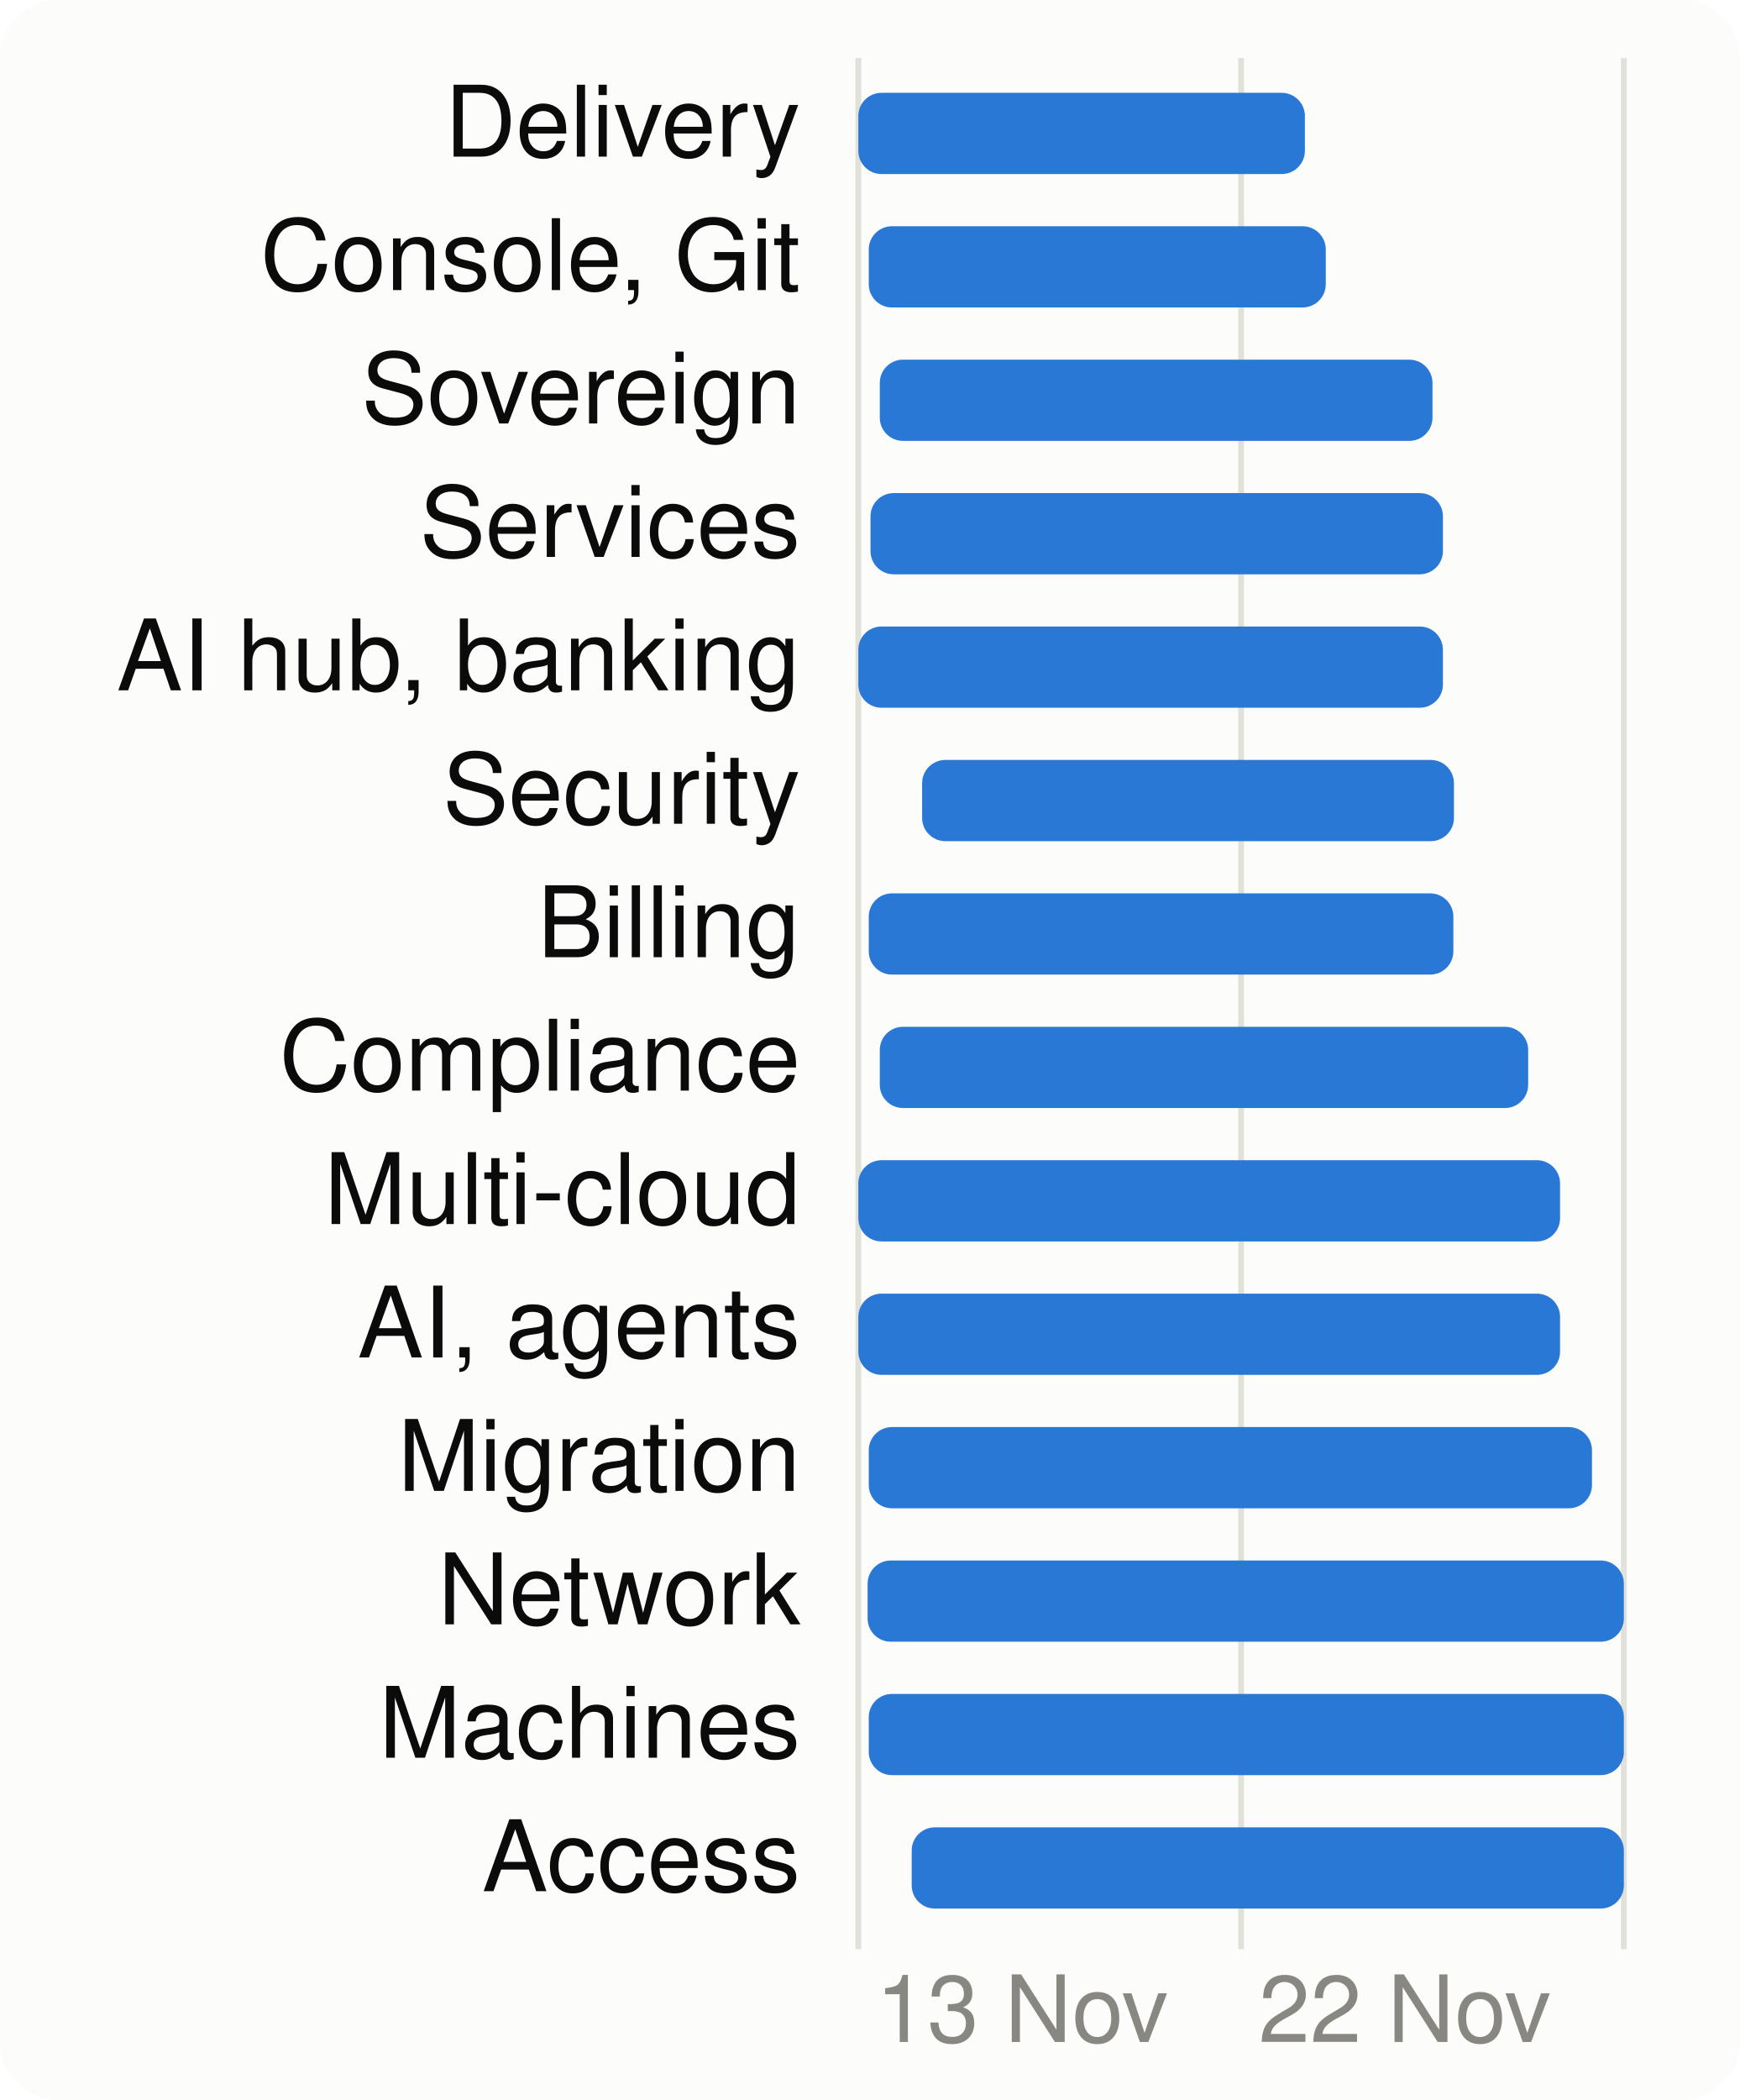
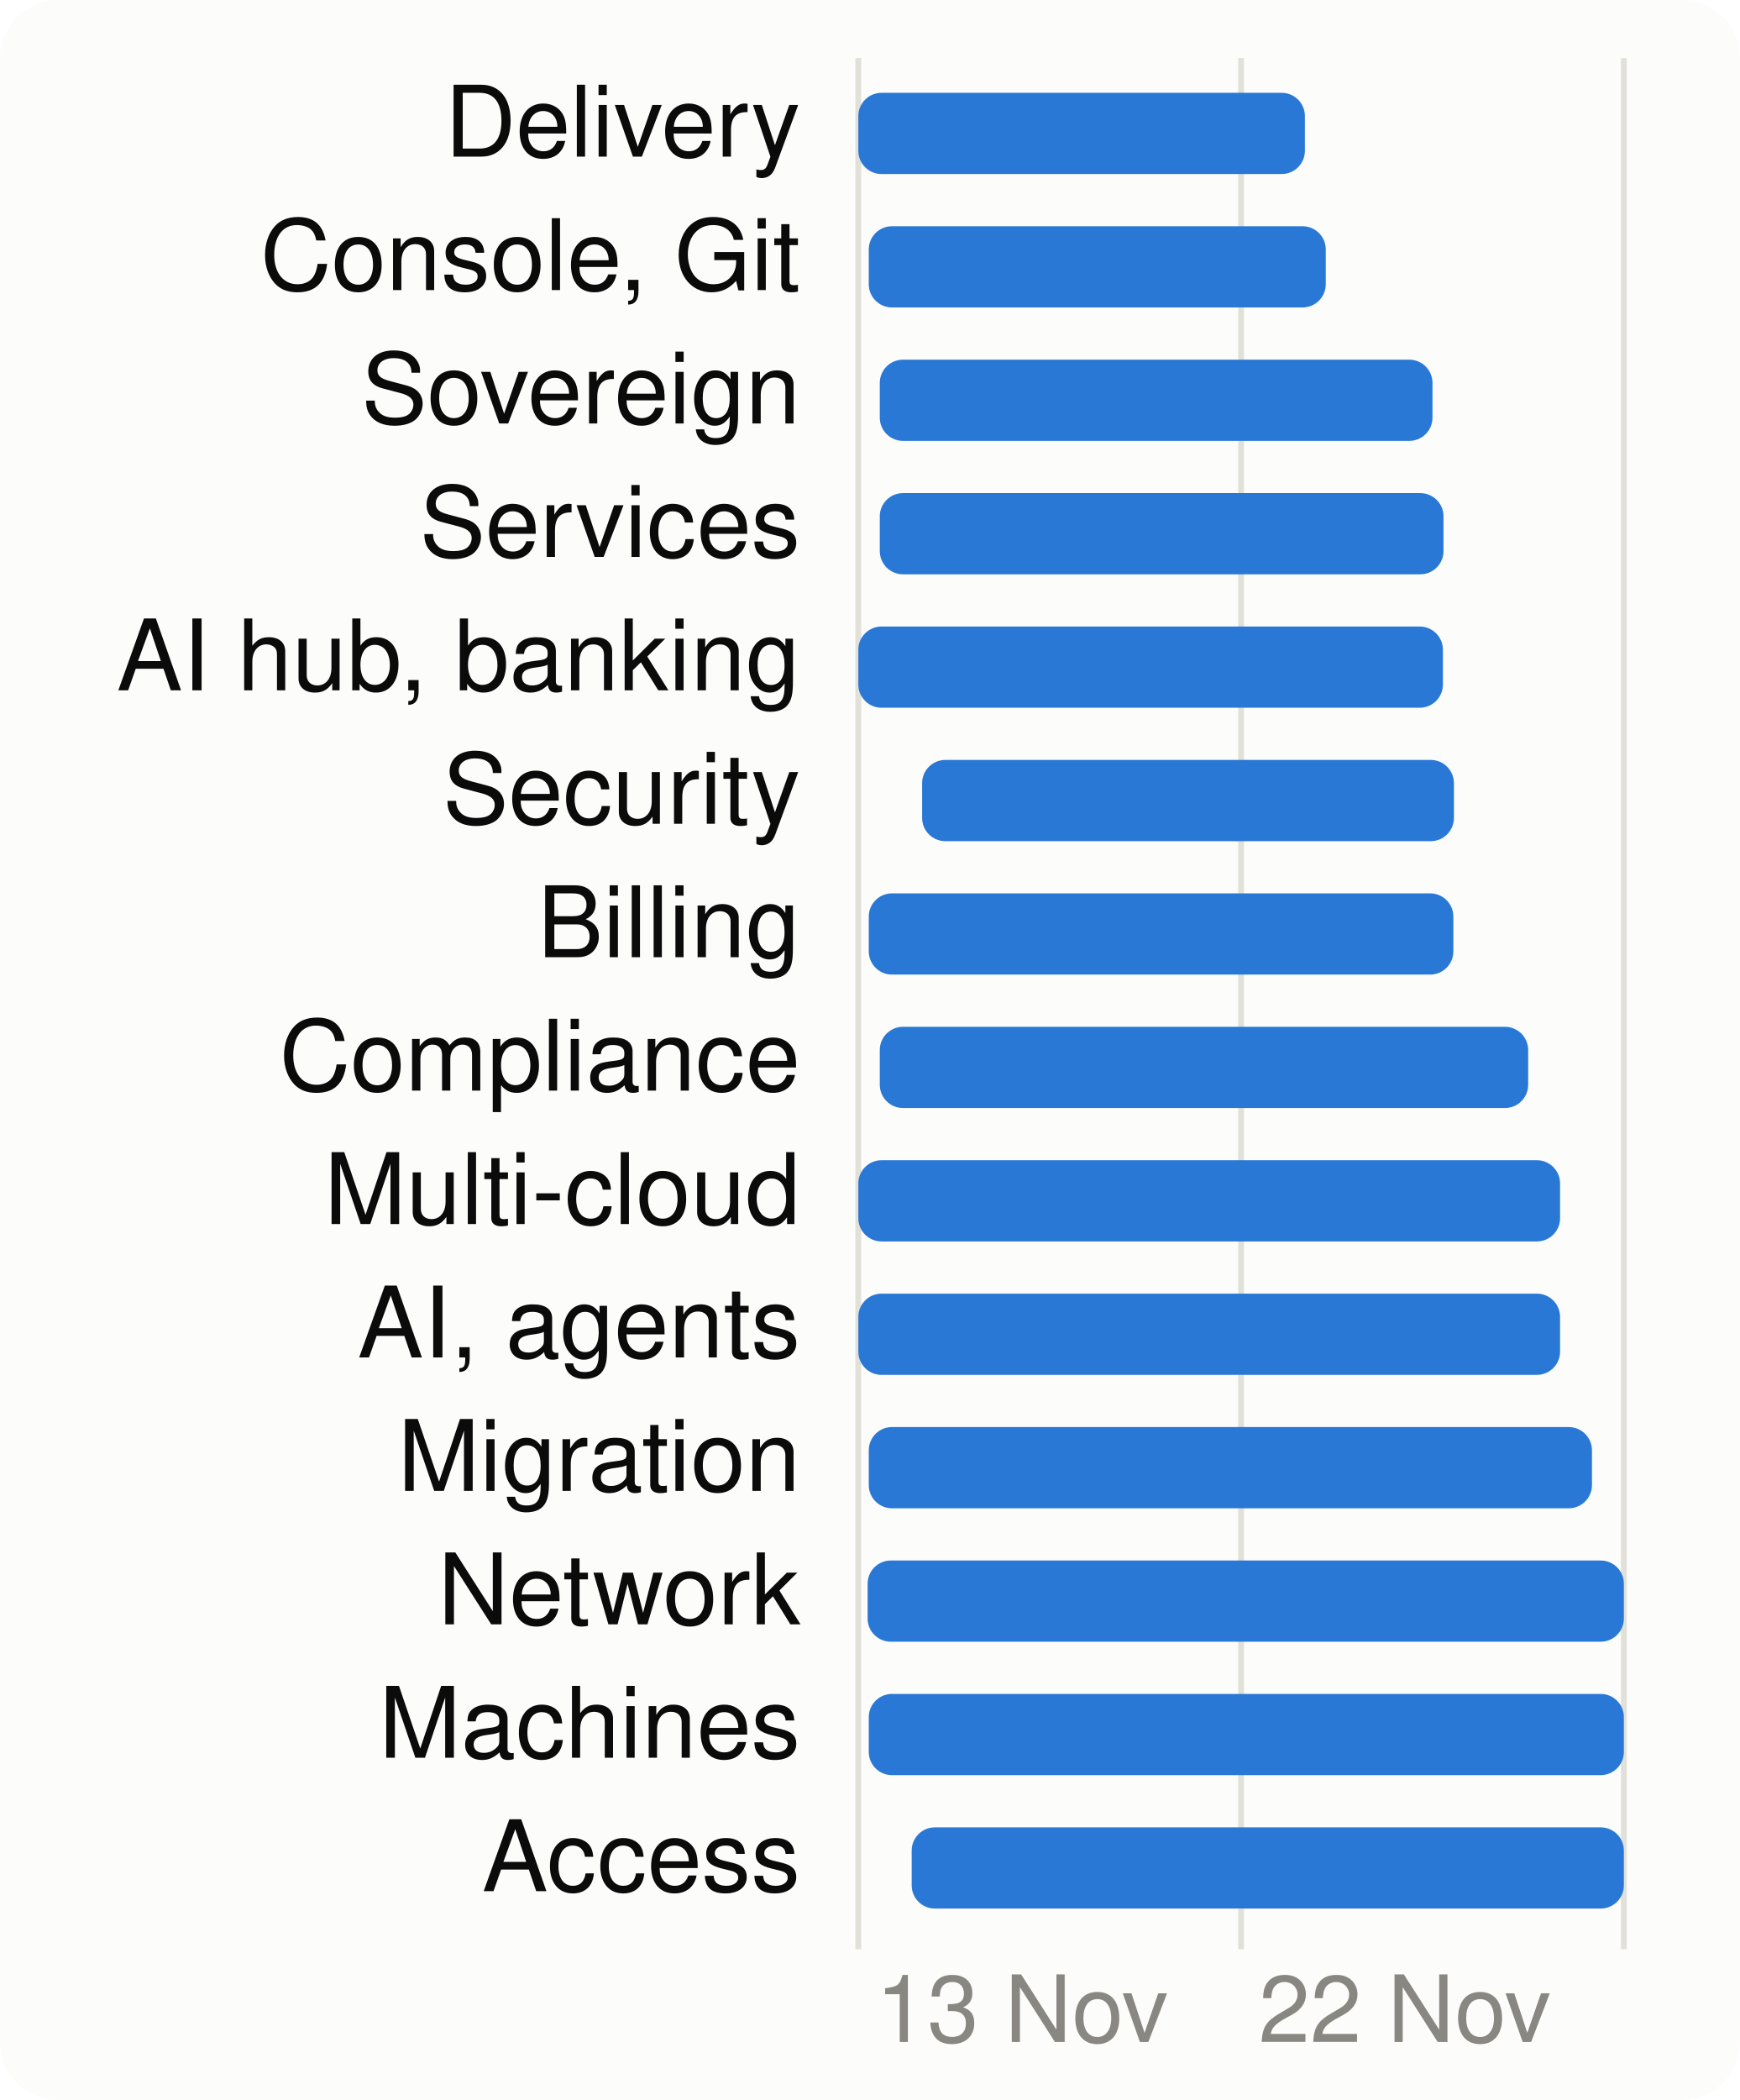
<svg xmlns="http://www.w3.org/2000/svg" viewBox="0 0 300 362" width="300" height="362" font-family="system-ui,-apple-system,Segoe UI,Helvetica,Arial,sans-serif" font-size="18" role="img" aria-label="When each product area is worked on">
  <style>.h{paint-order:stroke;stroke:#fcfcfb;stroke-width:3px;stroke-linejoin:round}.rg{stroke:#fcfcfb}@media (prefers-color-scheme: dark){.bg{fill:#1a1a19}.t1{fill:#f0efec}.t2{fill:#c3c2b7}.gr{stroke:#2c2c2a}.ax{stroke:#383835}.ld{stroke:#383835}.br{stroke:#c3c2b7}.m{stroke:#3987e5}.dp{stroke:#d95926}.v{stroke:#199e70}.i2{stroke:#c3c2b7}.i1{stroke:#f0efec}.f1{fill:#3987e5}.f2{fill:#d95926}.f3{fill:#199e70}.f4{fill:#c98500}.ev{fill:#c3c2b7}.inv{fill:#1a1a19}.done{fill:#cde2fb}.todo{fill:#52514e}.tile{fill:#262624}.h,.rg{stroke:#1a1a19}}</style>
  <rect width="300" height="362" rx="10" class="bg" fill="#fcfcfb" />
  <line x1="148.0" x2="148.0" y1="10" y2="336" class="gr" stroke="#e1e0d9" />
  <text x="151.0" y="352" class="t3" fill="#898781" font-size="16">13 Nov</text>
  <line x1="214.0" x2="214.0" y1="10" y2="336" class="gr" stroke="#e1e0d9" />
  <text x="217.0" y="352" class="t3" fill="#898781" font-size="16">22 Nov</text>
  <line x1="280.0" x2="280.0" y1="10" y2="336" class="gr" stroke="#e1e0d9" />
  <text x="138" y="27" text-anchor="end" class="t1" fill="#0b0b0b" font-size="17">Delivery</text>
  <rect x="148.0" y="16" width="77.0" height="14" rx="4" class="f1" fill="#2a78d6" />
  <text x="138" y="50" text-anchor="end" class="t1" fill="#0b0b0b" font-size="17">Console, Git</text>
  <rect x="149.8" y="39" width="78.8" height="14" rx="4" class="f1" fill="#2a78d6" />
  <text x="138" y="73" text-anchor="end" class="t1" fill="#0b0b0b" font-size="17">Sovereign</text>
  <rect x="151.7" y="62" width="95.3" height="14" rx="4" class="f1" fill="#2a78d6" />
  <text x="138" y="96" text-anchor="end" class="t1" fill="#0b0b0b" font-size="17">Services</text>
-   <rect x="150.1" y="85" width="98.7" height="14" rx="4" class="f1" fill="#2a78d6" />
+   <rect x="151.7" y="85" width="97.2" height="14" rx="4" class="f1" fill="#2a78d6" />
  <text x="138" y="119" text-anchor="end" class="t1" fill="#0b0b0b" font-size="17">AI hub, banking</text>
  <rect x="148.0" y="108" width="100.8" height="14" rx="4" class="f1" fill="#2a78d6" />
  <text x="138" y="142" text-anchor="end" class="t1" fill="#0b0b0b" font-size="17">Security</text>
  <rect x="159.0" y="131" width="91.7" height="14" rx="4" class="f1" fill="#2a78d6" />
  <text x="138" y="165" text-anchor="end" class="t1" fill="#0b0b0b" font-size="17">Billing</text>
  <rect x="149.8" y="154" width="100.8" height="14" rx="4" class="f1" fill="#2a78d6" />
  <text x="138" y="188" text-anchor="end" class="t1" fill="#0b0b0b" font-size="17">Compliance</text>
  <rect x="151.7" y="177" width="111.8" height="14" rx="4" class="f1" fill="#2a78d6" />
  <text x="138" y="211" text-anchor="end" class="t1" fill="#0b0b0b" font-size="17">Multi-cloud</text>
  <rect x="148.0" y="200" width="121.0" height="14" rx="4" class="f1" fill="#2a78d6" />
  <text x="138" y="234" text-anchor="end" class="t1" fill="#0b0b0b" font-size="17">AI, agents</text>
  <rect x="148.0" y="223" width="121.0" height="14" rx="4" class="f1" fill="#2a78d6" />
  <text x="138" y="257" text-anchor="end" class="t1" fill="#0b0b0b" font-size="17">Migration</text>
  <rect x="149.8" y="246" width="124.7" height="14" rx="4" class="f1" fill="#2a78d6" />
  <text x="138" y="280" text-anchor="end" class="t1" fill="#0b0b0b" font-size="17">Network</text>
  <rect x="149.6" y="269" width="130.4" height="14" rx="4" class="f1" fill="#2a78d6" />
  <text x="138" y="303" text-anchor="end" class="t1" fill="#0b0b0b" font-size="17">Machines</text>
  <rect x="149.8" y="292" width="130.2" height="14" rx="4" class="f1" fill="#2a78d6" />
  <text x="138" y="326" text-anchor="end" class="t1" fill="#0b0b0b" font-size="17">Access</text>
  <rect x="157.2" y="315" width="122.8" height="14" rx="4" class="f1" fill="#2a78d6" />
</svg>
